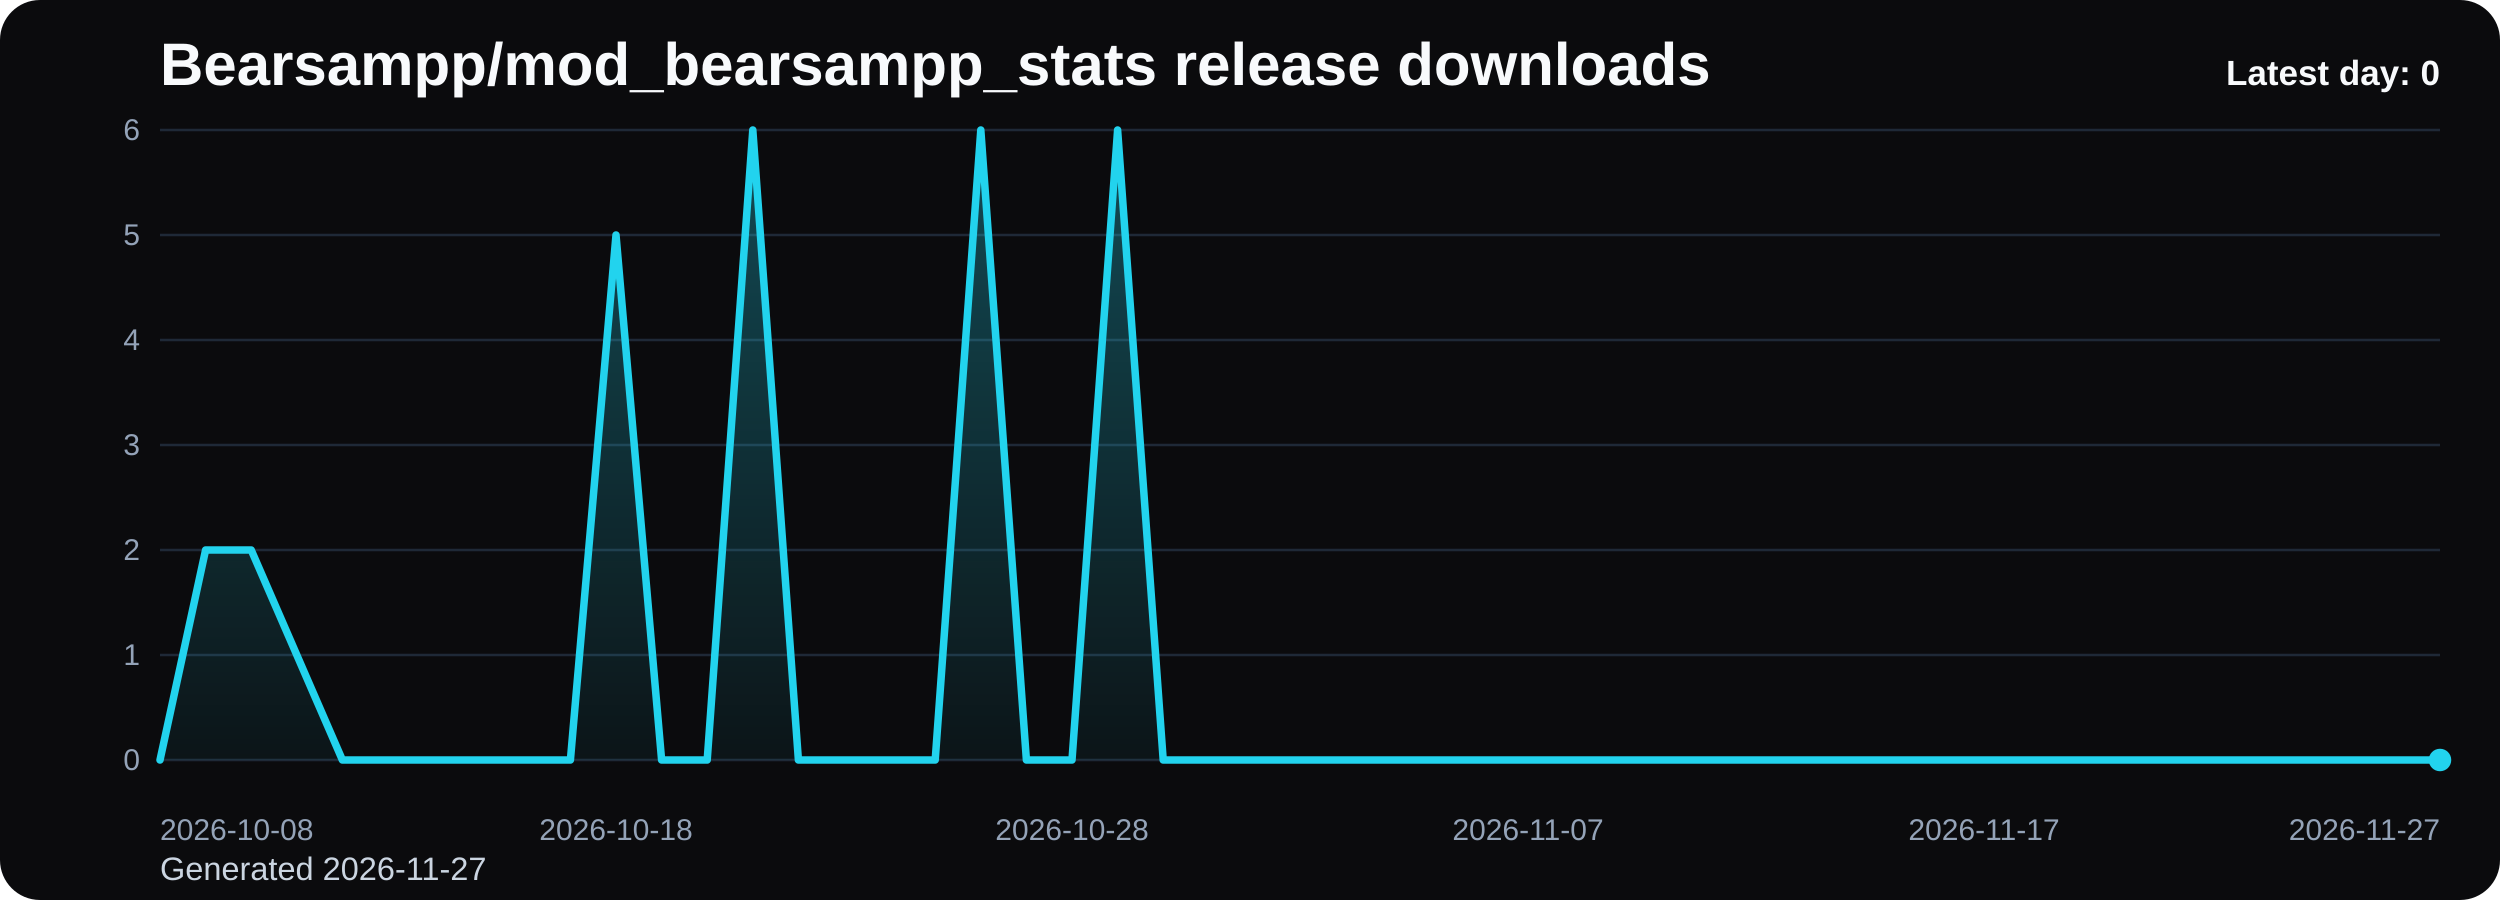
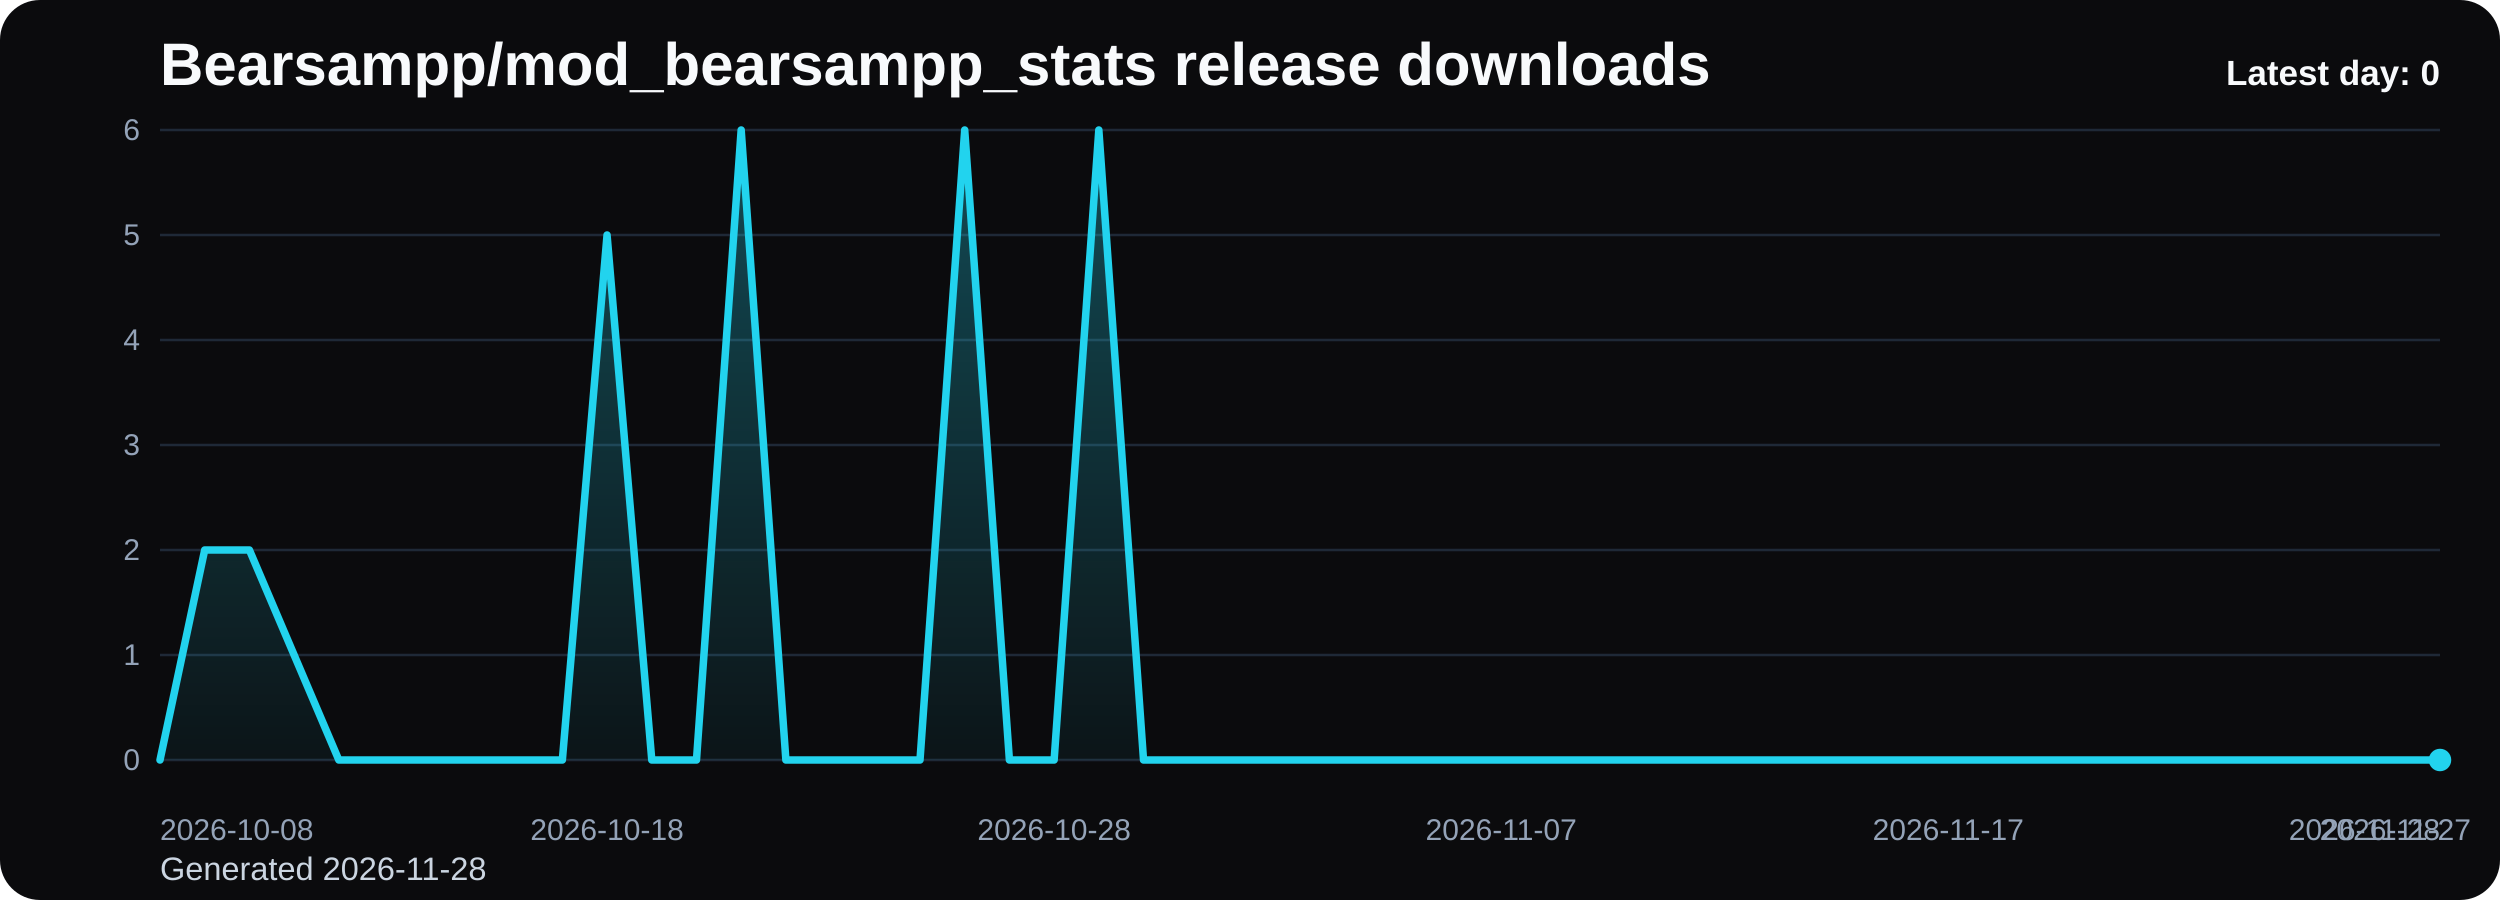
<svg xmlns="http://www.w3.org/2000/svg" viewBox="0 0 1000 360" role="img" aria-label="Bearsampp/mod_bearsampp_stats release downloads chart">
  <defs>
    <linearGradient id="fill-daily-black" x1="0" y1="0" x2="0" y2="1">
      <stop offset="0%" stop-color="#22d3ee" stop-opacity="0.32" />
      <stop offset="100%" stop-color="#22d3ee" stop-opacity="0.05" />
    </linearGradient>
    <style>
      .bg { fill: #0b0b0d; }
      .title { font: 700 24px Arial, sans-serif; fill: #f8fafc; }
      .sub { font: 400 13px Arial, sans-serif; fill: #cbd5e1; }
      .grid { stroke: #1f2937; stroke-width: 1; }
      .axis { font: 400 12px Arial, sans-serif; fill: #94a3b8; }
      .line { fill: none; stroke: #22d3ee; stroke-width: 3; stroke-linecap: round; stroke-linejoin: round; }
      .dot { fill: #22d3ee; }
      .value { font: 600 11px Arial, sans-serif; fill: #cbd5e1; }
      .latest { font: 700 14px Arial, sans-serif; fill: #f8fafc; }
    </style>
  </defs>
  <rect class="bg" x="0" y="0" width="1000" height="360" rx="16" />
  <text class="title" x="64" y="34">Bearsampp/mod_bearsampp_stats release downloads</text>
-   <text class="sub" x="64" y="352">Generated 2026-11-27</text>
+   <text class="sub" x="64" y="352">Generated 2026-11-28</text>
  <line x1="64" y1="52.00" x2="976" y2="52.00" class="grid" />
  <text x="56" y="56.00" text-anchor="end" class="axis">6</text>
  <line x1="64" y1="94.00" x2="976" y2="94.00" class="grid" />
  <text x="56" y="98.00" text-anchor="end" class="axis">5</text>
  <line x1="64" y1="136.00" x2="976" y2="136.00" class="grid" />
  <text x="56" y="140.00" text-anchor="end" class="axis">4</text>
  <line x1="64" y1="178.00" x2="976" y2="178.00" class="grid" />
  <text x="56" y="182.00" text-anchor="end" class="axis">3</text>
  <line x1="64" y1="220.00" x2="976" y2="220.00" class="grid" />
  <text x="56" y="224.00" text-anchor="end" class="axis">2</text>
  <line x1="64" y1="262.00" x2="976" y2="262.00" class="grid" />
  <text x="56" y="266.00" text-anchor="end" class="axis">1</text>
  <line x1="64" y1="304.00" x2="976" y2="304.00" class="grid" />
  <text x="56" y="308.00" text-anchor="end" class="axis">0</text>
-   <path d="M 64.00 304 L 64.00 304.00 L 82.24 220.00 L 100.48 220.00 L 118.72 262.00 L 136.96 304.00 L 155.20 304.00 L 173.44 304.00 L 191.68 304.00 L 209.92 304.00 L 228.16 304.00 L 246.40 94.00 L 264.64 304.00 L 282.88 304.00 L 301.12 52.00 L 319.36 304.00 L 337.60 304.00 L 355.84 304.00 L 374.08 304.00 L 392.32 52.00 L 410.56 304.00 L 428.80 304.00 L 447.04 52.00 L 465.28 304.00 L 483.52 304.00 L 501.76 304.00 L 520.00 304.00 L 538.24 304.00 L 556.48 304.00 L 574.72 304.00 L 592.96 304.00 L 611.20 304.00 L 629.44 304.00 L 647.68 304.00 L 665.92 304.00 L 684.16 304.00 L 702.40 304.00 L 720.64 304.00 L 738.88 304.00 L 757.12 304.00 L 775.36 304.00 L 793.60 304.00 L 811.84 304.00 L 830.08 304.00 L 848.32 304.00 L 866.56 304.00 L 884.80 304.00 L 903.04 304.00 L 921.28 304.00 L 939.52 304.00 L 957.76 304.00 L 976.00 304.00 L 976.00 304 Z" fill="url(#fill-daily-black)" />
-   <polyline class="line" points="64.00,304.00 82.24,220.00 100.48,220.00 118.72,262.00 136.96,304.00 155.20,304.00 173.44,304.00 191.68,304.00 209.92,304.00 228.16,304.00 246.40,94.00 264.64,304.00 282.88,304.00 301.12,52.00 319.36,304.00 337.60,304.00 355.84,304.00 374.08,304.00 392.32,52.00 410.56,304.00 428.80,304.00 447.04,52.00 465.28,304.00 483.52,304.00 501.76,304.00 520.00,304.00 538.24,304.00 556.48,304.00 574.72,304.00 592.96,304.00 611.20,304.00 629.44,304.00 647.68,304.00 665.92,304.00 684.16,304.00 702.40,304.00 720.64,304.00 738.88,304.00 757.12,304.00 775.36,304.00 793.60,304.00 811.84,304.00 830.08,304.00 848.32,304.00 866.56,304.00 884.80,304.00 903.04,304.00 921.28,304.00 939.52,304.00 957.76,304.00 976.00,304.00" />
+   <path d="M 64.00 304 L 64.00 304.00 L 81.88 220.00 L 99.76 220.00 L 117.65 262.00 L 135.53 304.00 L 153.41 304.00 L 171.29 304.00 L 189.18 304.00 L 207.06 304.00 L 224.94 304.00 L 242.82 94.00 L 260.71 304.00 L 278.59 304.00 L 296.47 52.00 L 314.35 304.00 L 332.24 304.00 L 350.12 304.00 L 368.00 304.00 L 385.88 52.00 L 403.76 304.00 L 421.65 304.00 L 439.53 52.00 L 457.41 304.00 L 475.29 304.00 L 493.18 304.00 L 511.06 304.00 L 528.94 304.00 L 546.82 304.00 L 564.71 304.00 L 582.59 304.00 L 600.47 304.00 L 618.35 304.00 L 636.24 304.00 L 654.12 304.00 L 672.00 304.00 L 689.88 304.00 L 707.76 304.00 L 725.65 304.00 L 743.53 304.00 L 761.41 304.00 L 779.29 304.00 L 797.18 304.00 L 815.06 304.00 L 832.94 304.00 L 850.82 304.00 L 868.71 304.00 L 886.59 304.00 L 904.47 304.00 L 922.35 304.00 L 940.24 304.00 L 958.12 304.00 L 976.00 304.00 L 976.00 304 Z" fill="url(#fill-daily-black)" />
+   <polyline class="line" points="64.00,304.00 81.88,220.00 99.76,220.00 117.65,262.00 135.53,304.00 153.41,304.00 171.29,304.00 189.18,304.00 207.06,304.00 224.94,304.00 242.82,94.00 260.71,304.00 278.59,304.00 296.47,52.00 314.35,304.00 332.24,304.00 350.12,304.00 368.00,304.00 385.88,52.00 403.76,304.00 421.65,304.00 439.53,52.00 457.41,304.00 475.29,304.00 493.18,304.00 511.06,304.00 528.94,304.00 546.82,304.00 564.71,304.00 582.59,304.00 600.47,304.00 618.35,304.00 636.24,304.00 654.12,304.00 672.00,304.00 689.88,304.00 707.76,304.00 725.65,304.00 743.53,304.00 761.41,304.00 779.29,304.00 797.18,304.00 815.06,304.00 832.94,304.00 850.82,304.00 868.71,304.00 886.59,304.00 904.47,304.00 922.35,304.00 940.24,304.00 958.12,304.00 976.00,304.00" />
  <circle class="dot" cx="976.00" cy="304.00" r="4.5" />
  <text class="axis" x="64.00" y="336" text-anchor="start">2026-10-08</text>
-   <text class="axis" x="246.40" y="336" text-anchor="middle">2026-10-18</text>
-   <text class="axis" x="428.80" y="336" text-anchor="middle">2026-10-28</text>
-   <text class="axis" x="611.20" y="336" text-anchor="middle">2026-11-07</text>
-   <text class="axis" x="793.60" y="336" text-anchor="middle">2026-11-17</text>
-   <text class="axis" x="976.00" y="336" text-anchor="end">2026-11-27</text>
+   <text class="axis" x="242.82" y="336" text-anchor="middle">2026-10-18</text>
+   <text class="axis" x="421.65" y="336" text-anchor="middle">2026-10-28</text>
+   <text class="axis" x="600.47" y="336" text-anchor="middle">2026-11-07</text>
+   <text class="axis" x="779.29" y="336" text-anchor="middle">2026-11-17</text>
+   <text class="axis" x="958.12" y="336" text-anchor="middle">2026-11-27</text>
+   <text class="axis" x="976.00" y="336" text-anchor="end">2026-11-28</text>
  <text class="latest" x="976" y="34" text-anchor="end">Latest day: 0</text>
</svg>
